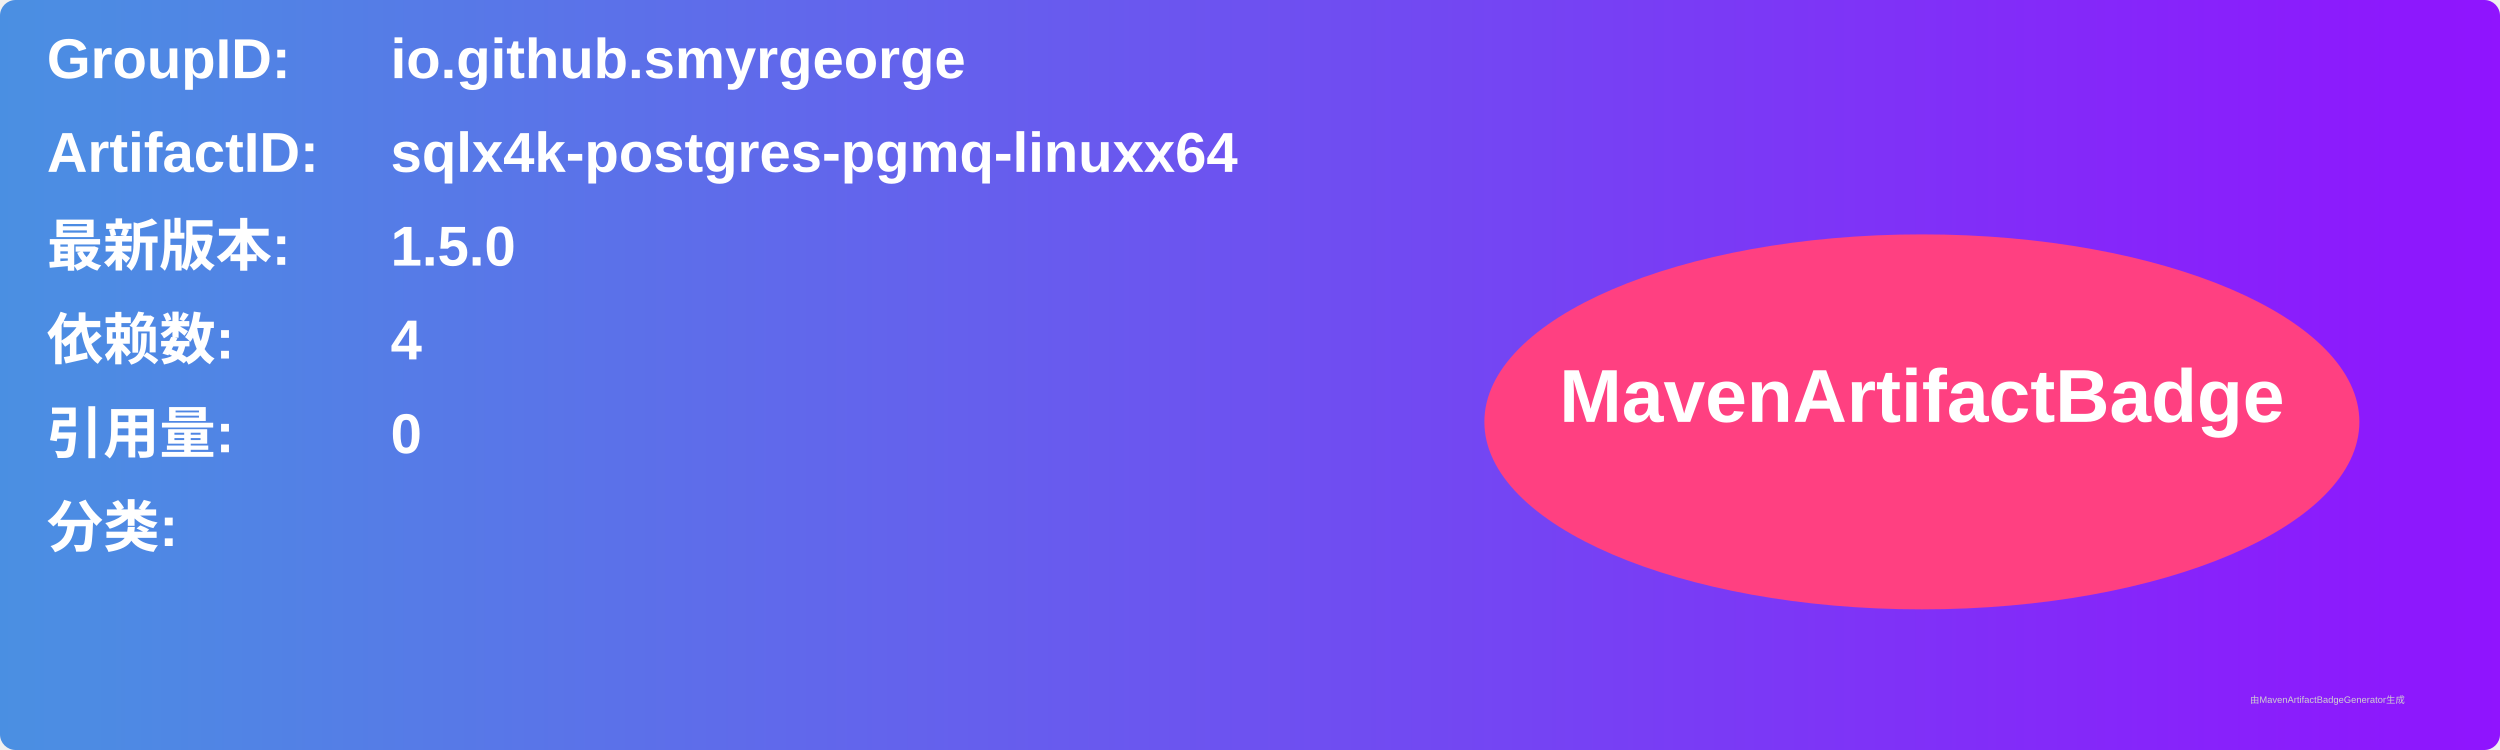
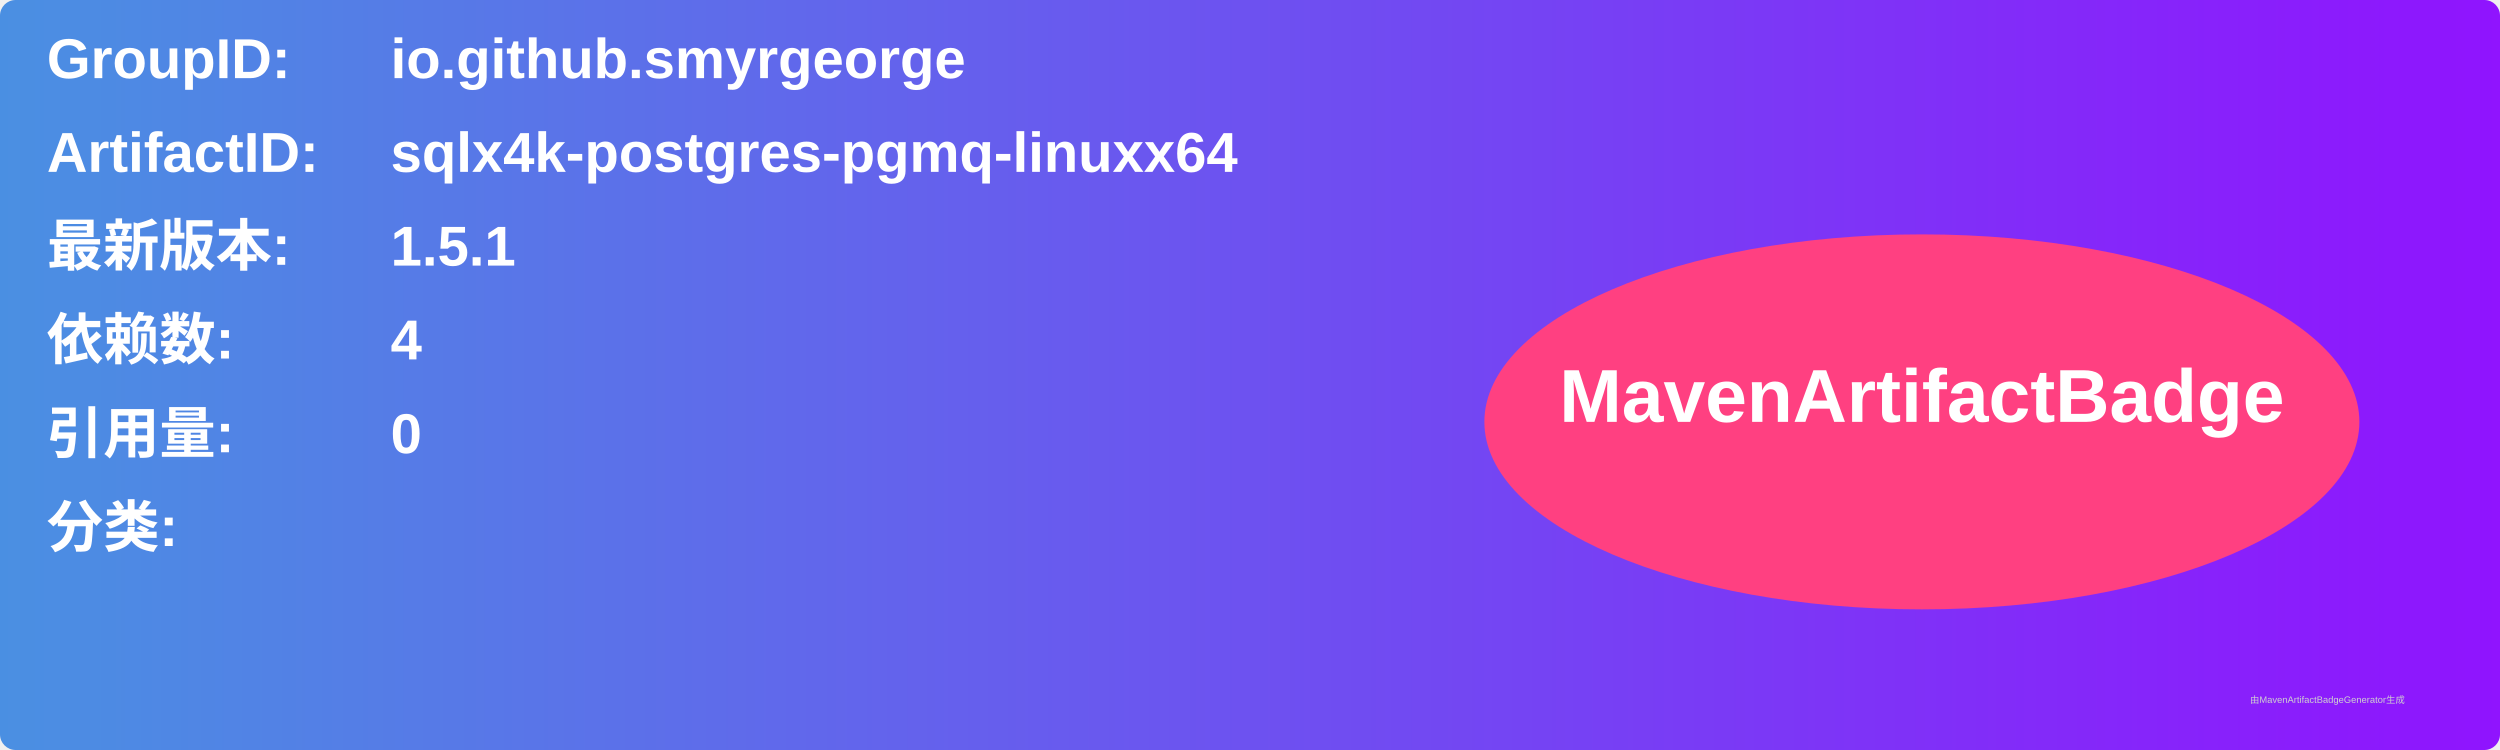
<svg xmlns="http://www.w3.org/2000/svg" width="800" height="240" viewBox="0 0 800 240">
  <linearGradient id="grad" x1="0%" y1="0%" x2="100%" y2="0%">
    <stop offset="0%" stop-color="#4a90e2" />
    <stop offset="100%" stop-color="#9013fe" />
  </linearGradient>
  <rect width="100%" height="100%" rx="5" ry="5" fill="url(#grad)" />
  <g transform="translate(15, 15)">
    <text x="0" y="10" font-family="Arial" font-size="18" fill="white" font-weight="bold" width="260">GroupID:</text>
    <text x="110" y="10" font-family="Arial" font-size="18" fill="white" font-weight="bold" width="460">io.github.smyrgeorge</text>
    <text x="0" y="40" font-family="Arial" font-size="18" fill="white" font-weight="bold" width="260">ArtifactID:</text>
    <text x="110" y="40" font-family="Arial" font-size="18" fill="white" font-weight="bold" width="460">sqlx4k-postgres-pgmq-linuxx64</text>
    <text x="0" y="70" font-family="Arial" font-size="18" fill="white" font-weight="bold">最新版本:</text>
    <text x="110" y="70" font-family="Arial" font-size="18" fill="white" font-weight="bold">
-       <tspan font-weight="bold">1.5.0</tspan>
+       <tspan font-weight="bold">1.5.1</tspan>
    </text>
    <text x="0" y="100" font-family="Arial" font-size="18" fill="white" font-weight="bold">依赖数: </text>
    <text x="110" y="100" font-family="Arial" font-size="18" fill="white">
      <tspan font-weight="bold">4</tspan>
    </text>
    <text x="0" y="130" font-family="Arial" font-size="18" fill="white" font-weight="bold">引用量: </text>
    <text x="110" y="130" font-family="Arial" font-size="18" fill="white">
      <tspan font-weight="bold">0</tspan>
    </text>
    <text x="0" y="160" font-family="Arial" font-size="18" fill="white" font-weight="bold">分类:</text>
    <text x="10" y="190" font-family="Arial" font-size="10" fill="white">
      <tspan font-weight="bold" />
    </text>
    <ellipse cx="600" cy="120" rx="140" ry="60" fill="#ff4081" />
    <text x="600" y="120" text-anchor="middle" font-family="Arial" font-size="24" fill="white" font-weight="bold">MavenArtifactBadge</text>
  </g>
  <text x="720" y="225" font-family="Arial" font-size="3" fill="#d0d0d0">由MavenArtifactBadgeGenerator生成</text>
</svg>
